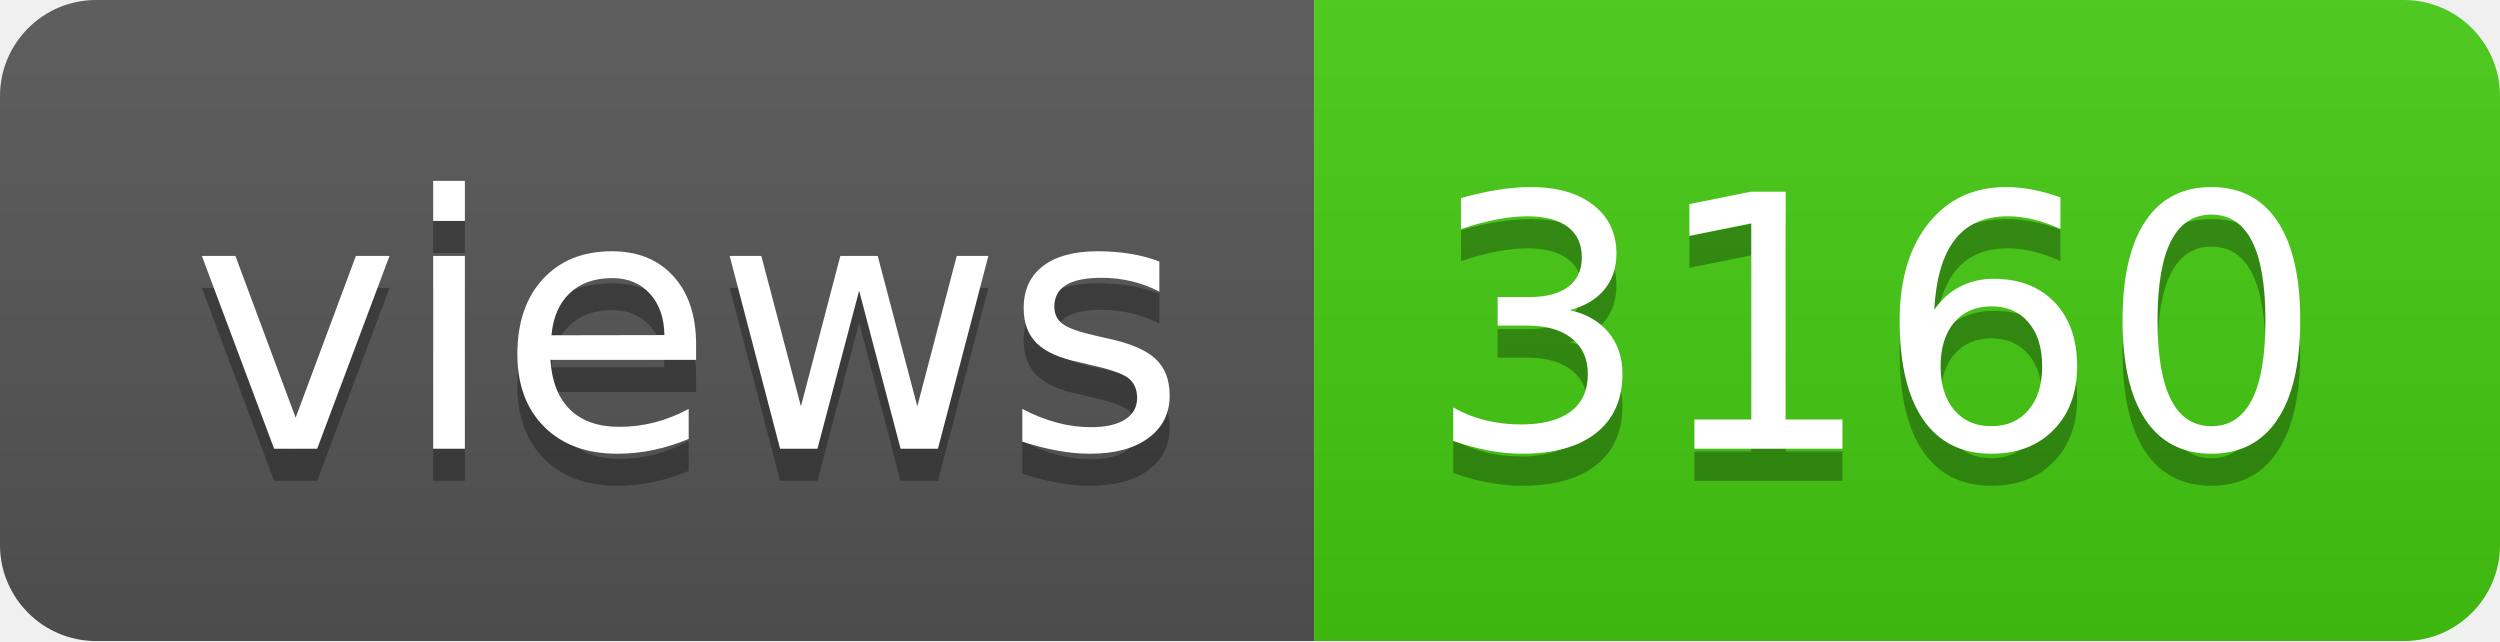
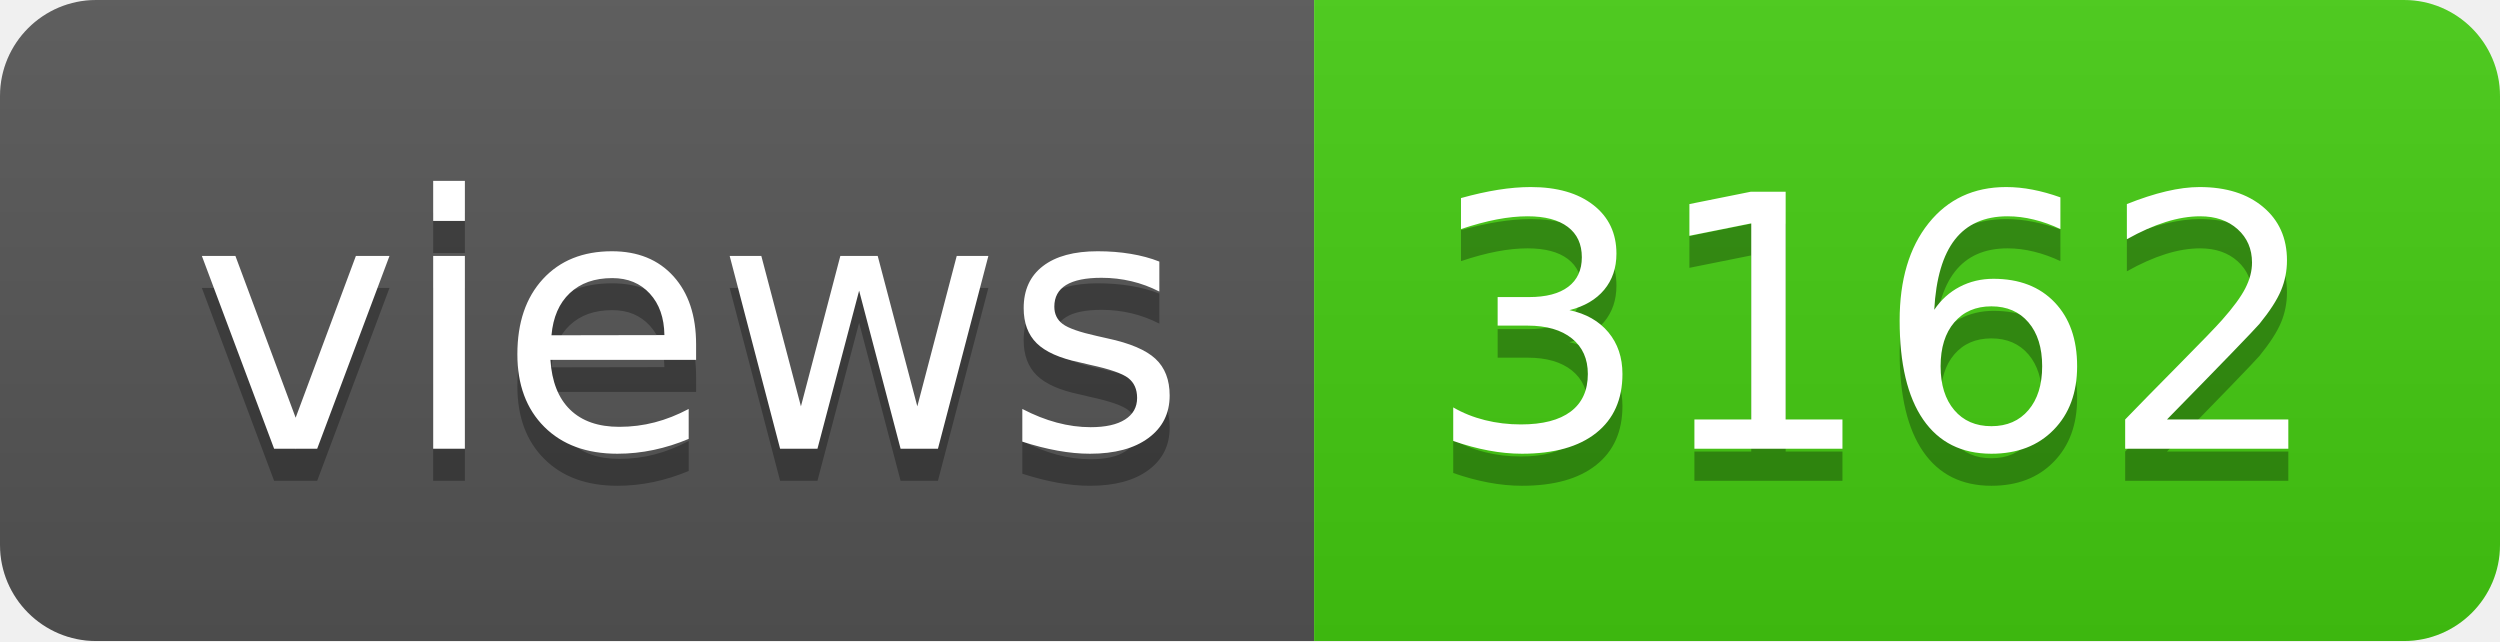
- <svg xmlns="http://www.w3.org/2000/svg" width="78" height="20" role="img" aria-label="views: 3160">
+ <svg xmlns="http://www.w3.org/2000/svg" width="78" height="20" role="img" aria-label="views: 3162">
  <linearGradient id="s" x2="0" y2="100%">
    <stop offset="0" stop-color="#bbb" stop-opacity=".1" />
    <stop offset="1" stop-opacity=".1" />
  </linearGradient>
  <clipPath id="r">
    <rect width="78" height="20" rx="3" fill="#fff" />
  </clipPath>
  <g clip-path="url(#r)">
    <rect width="41" height="20" fill="#555" />
    <rect x="41" width="37" height="20" fill="#4c1" />
    <rect width="78" height="20" fill="url(#s)" />
  </g>
  <g fill="#fff" text-anchor="middle" font-family="Verdana,Geneva,DejaVu Sans,sans-serif" text-rendering="geometricPrecision" font-size="110">
    <text aria-hidden="true" x="215" y="150" fill="#010101" fill-opacity=".3" transform="scale(.1)" textLength="310">views</text>
    <text x="215" y="140" transform="scale(.1)" fill="#fff" textLength="310">views</text>
-     <text aria-hidden="true" x="585" y="150" fill="#010101" fill-opacity=".3" transform="scale(.1)" textLength="270">3160</text>
-     <text x="585" y="140" transform="scale(.1)" fill="#fff" textLength="270">3160</text>
+     <text aria-hidden="true" x="585" y="150" fill="#010101" fill-opacity=".3" transform="scale(.1)" textLength="270">3162</text>
+     <text x="585" y="140" transform="scale(.1)" fill="#fff" textLength="270">3162</text>
  </g>
</svg>
